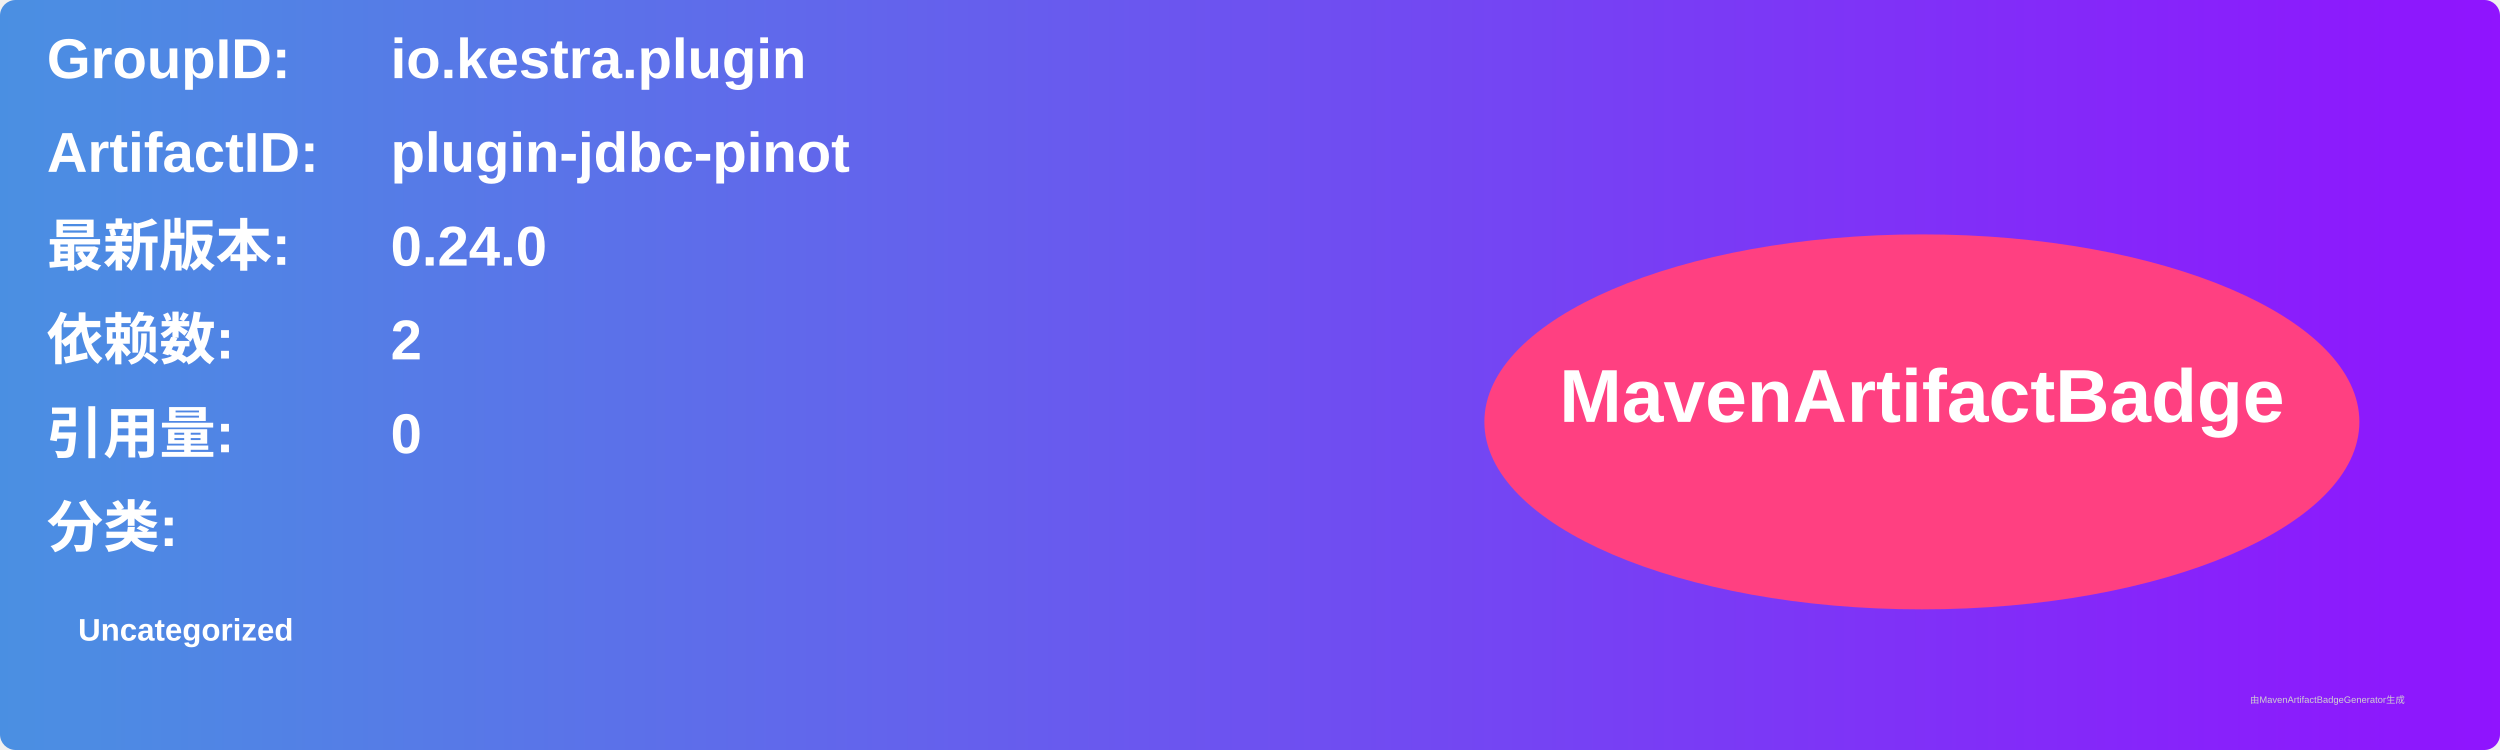
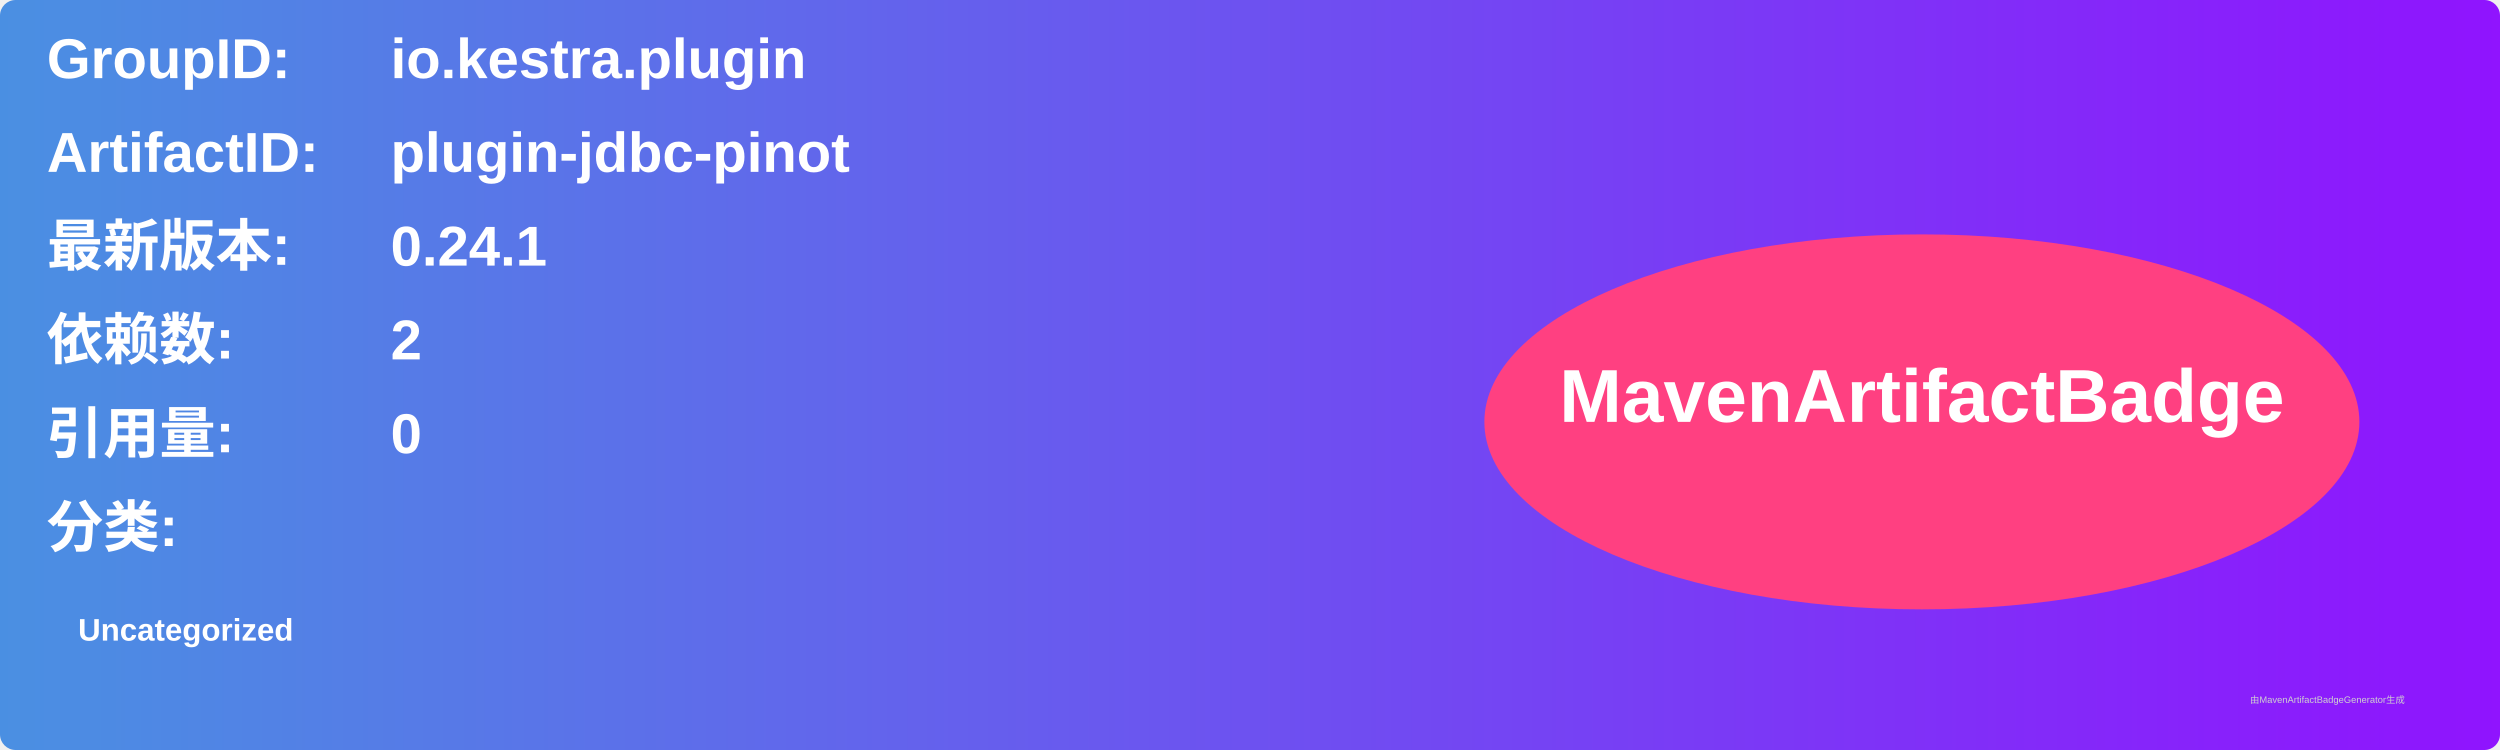
<svg xmlns="http://www.w3.org/2000/svg" width="800" height="240" viewBox="0 0 800 240">
  <linearGradient id="grad" x1="0%" y1="0%" x2="100%" y2="0%">
    <stop offset="0%" stop-color="#4a90e2" />
    <stop offset="100%" stop-color="#9013fe" />
  </linearGradient>
  <rect width="100%" height="100%" rx="5" ry="5" fill="url(#grad)" />
  <g transform="translate(15, 15)">
    <text x="0" y="10" font-family="Arial" font-size="18" fill="white" font-weight="bold" width="260">GroupID:</text>
    <text x="110" y="10" font-family="Arial" font-size="18" fill="white" font-weight="bold" width="460">io.kestra.plugin</text>
    <text x="0" y="40" font-family="Arial" font-size="18" fill="white" font-weight="bold" width="260">ArtifactID:</text>
    <text x="110" y="40" font-family="Arial" font-size="18" fill="white" font-weight="bold" width="460">plugin-jdbc-pinot</text>
    <text x="0" y="70" font-family="Arial" font-size="18" fill="white" font-weight="bold">最新版本:</text>
    <text x="110" y="70" font-family="Arial" font-size="18" fill="white" font-weight="bold">
-       <tspan font-weight="bold">0.24.0</tspan>
+       <tspan font-weight="bold">0.24.1</tspan>
    </text>
    <text x="0" y="100" font-family="Arial" font-size="18" fill="white" font-weight="bold">依赖数: </text>
    <text x="110" y="100" font-family="Arial" font-size="18" fill="white">
      <tspan font-weight="bold">2</tspan>
    </text>
    <text x="0" y="130" font-family="Arial" font-size="18" fill="white" font-weight="bold">引用量: </text>
    <text x="110" y="130" font-family="Arial" font-size="18" fill="white">
      <tspan font-weight="bold">0</tspan>
    </text>
    <text x="0" y="160" font-family="Arial" font-size="18" fill="white" font-weight="bold">分类:</text>
    <text x="10" y="190" font-family="Arial" font-size="10" fill="white">
      <tspan font-weight="bold">Uncategorized</tspan>
    </text>
    <ellipse cx="600" cy="120" rx="140" ry="60" fill="#ff4081" />
    <text x="600" y="120" text-anchor="middle" font-family="Arial" font-size="24" fill="white" font-weight="bold">MavenArtifactBadge</text>
  </g>
  <text x="720" y="225" font-family="Arial" font-size="3" fill="#d0d0d0">由MavenArtifactBadgeGenerator生成</text>
</svg>
